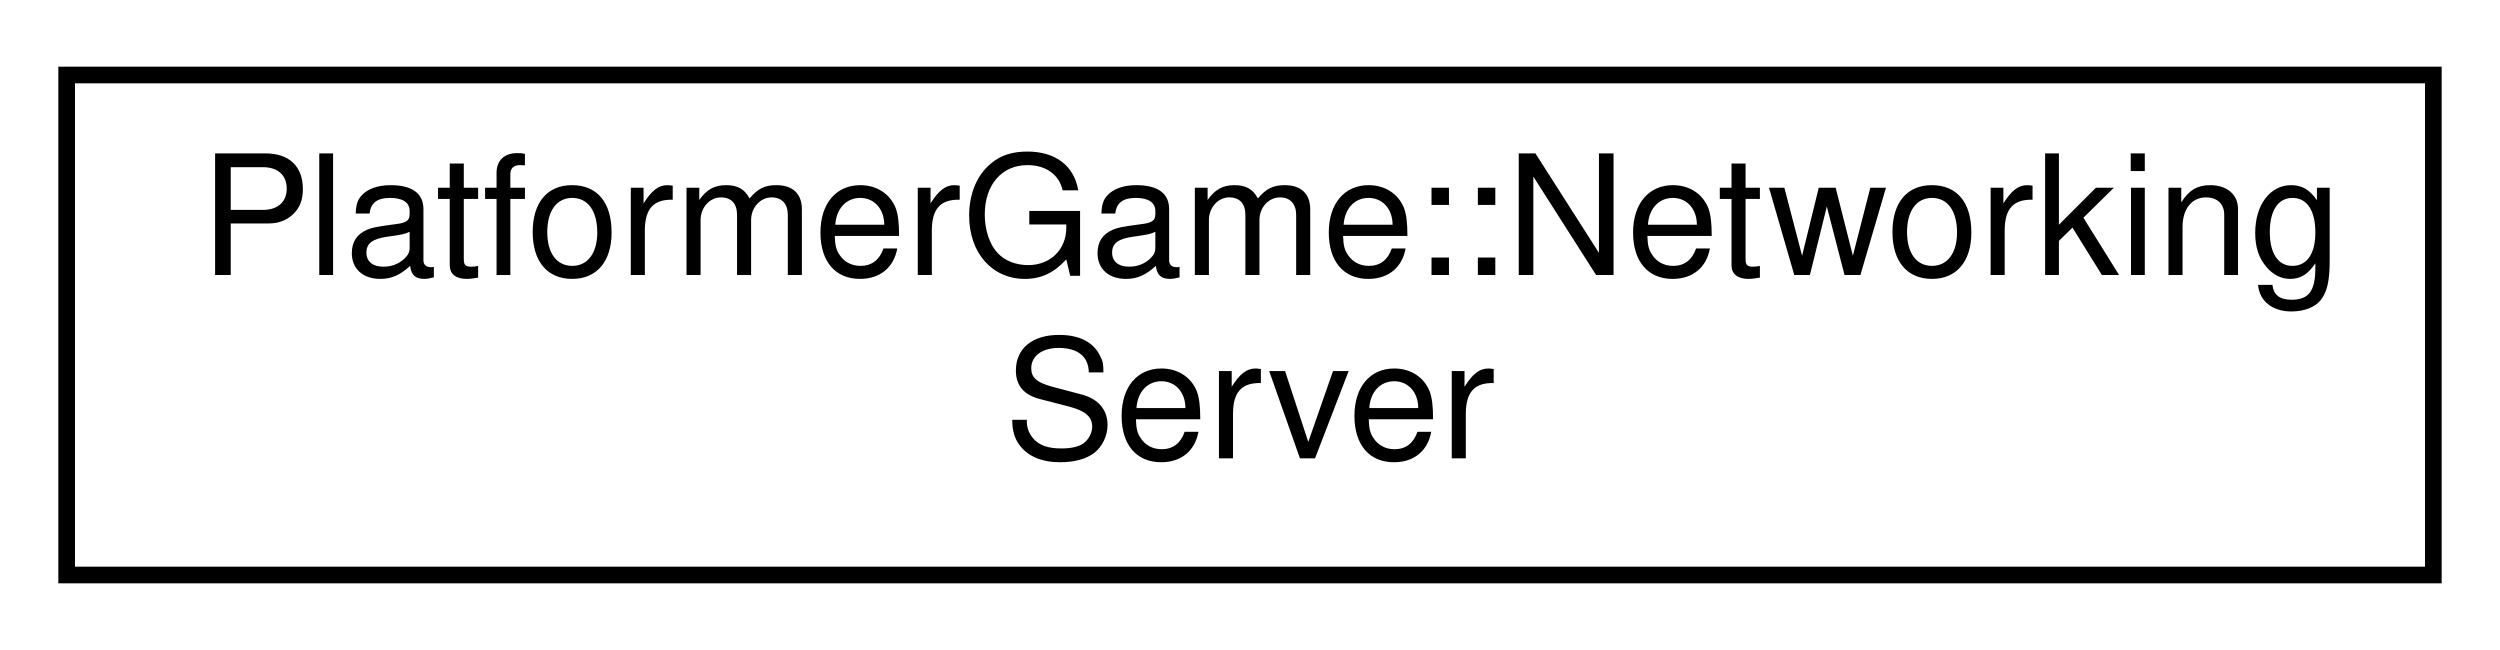
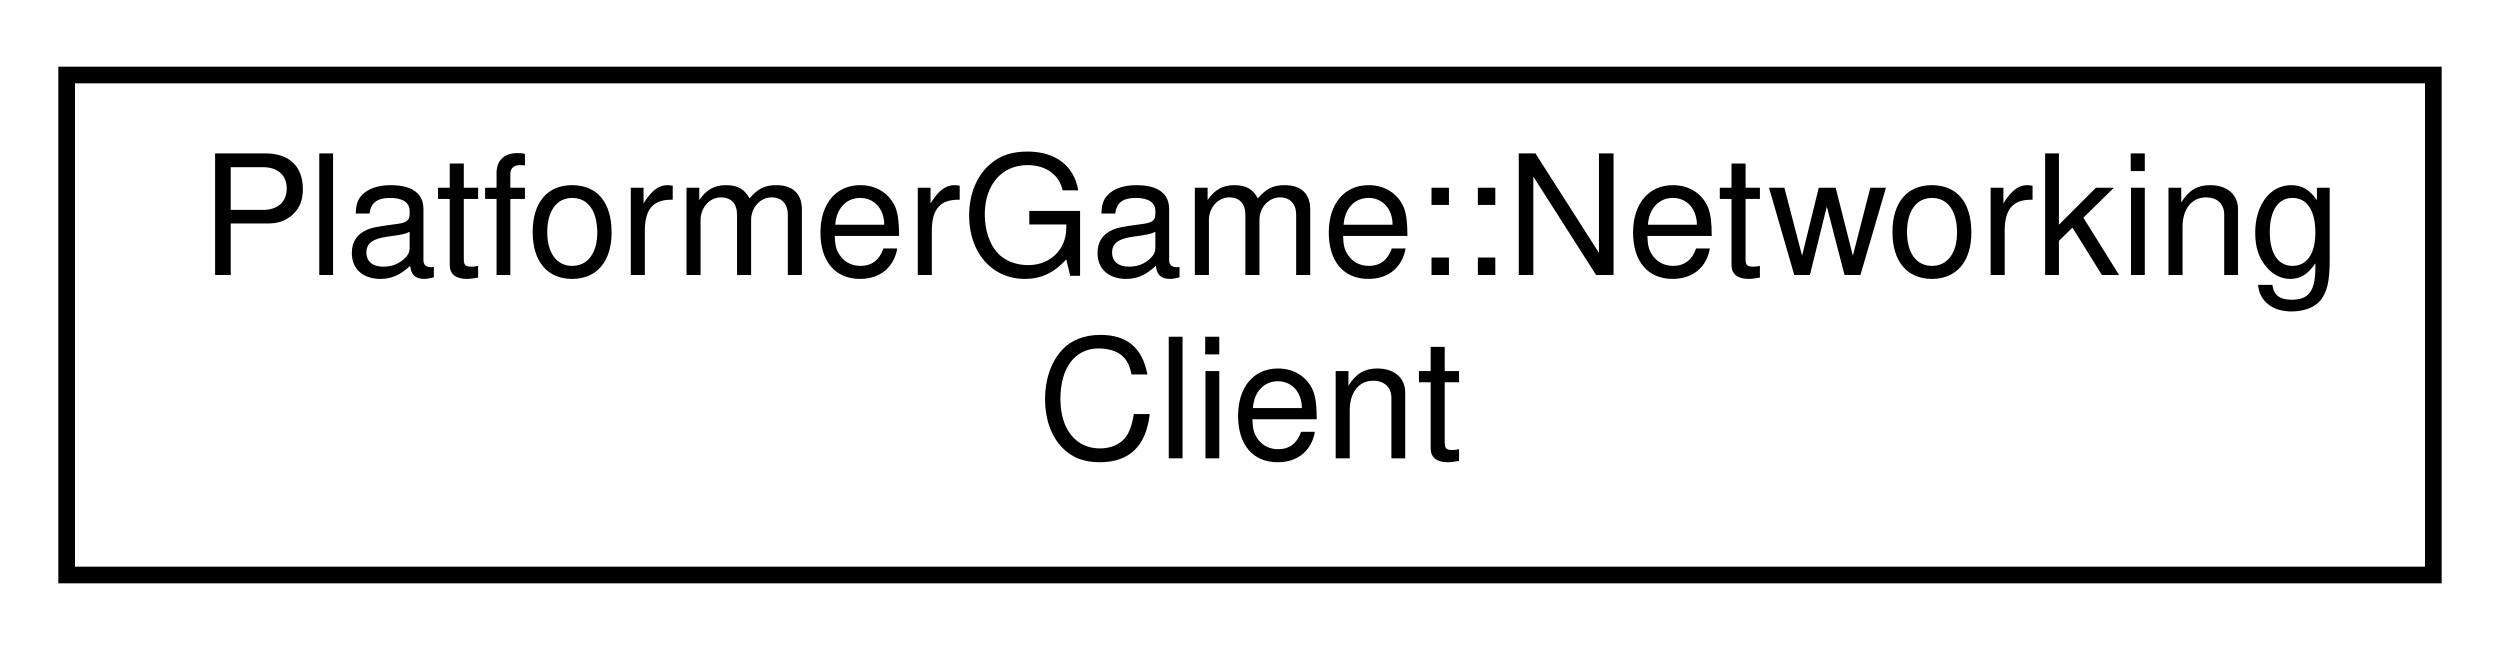
<svg xmlns="http://www.w3.org/2000/svg" xmlns:xlink="http://www.w3.org/1999/xlink" width="150pt" height="39pt" viewBox="0.00 0.00 150.00 39.00">
  <g id="graph0" class="graph" transform="scale(1 1) rotate(0) translate(4 35)">
    <g id="node1" class="node">
      <g id="a_node1">
-         <a xlink:href="classPlatformerGame_1_1NetworkingServer.html" target="_top" xlink:title=" ">
+         <a xlink:href="classPlatformerGame_1_1NetworkingClient.html" target="_top" xlink:title=" ">
          <polygon fill="none" stroke="black" points="0,-0.5 0,-30.5 142,-30.5 142,-0.5 0,-0.5" />
          <text text-anchor="start" x="8" y="-18.5" font-family="Helvetica,sans-Serif" font-size="10.00">PlatformerGame::Networking</text>
-           <text text-anchor="middle" x="71" y="-7.5" font-family="Helvetica,sans-Serif" font-size="10.00">Server</text>
+           <text text-anchor="middle" x="71" y="-7.5" font-family="Helvetica,sans-Serif" font-size="10.00">Client</text>
        </a>
      </g>
    </g>
  </g>
</svg>
